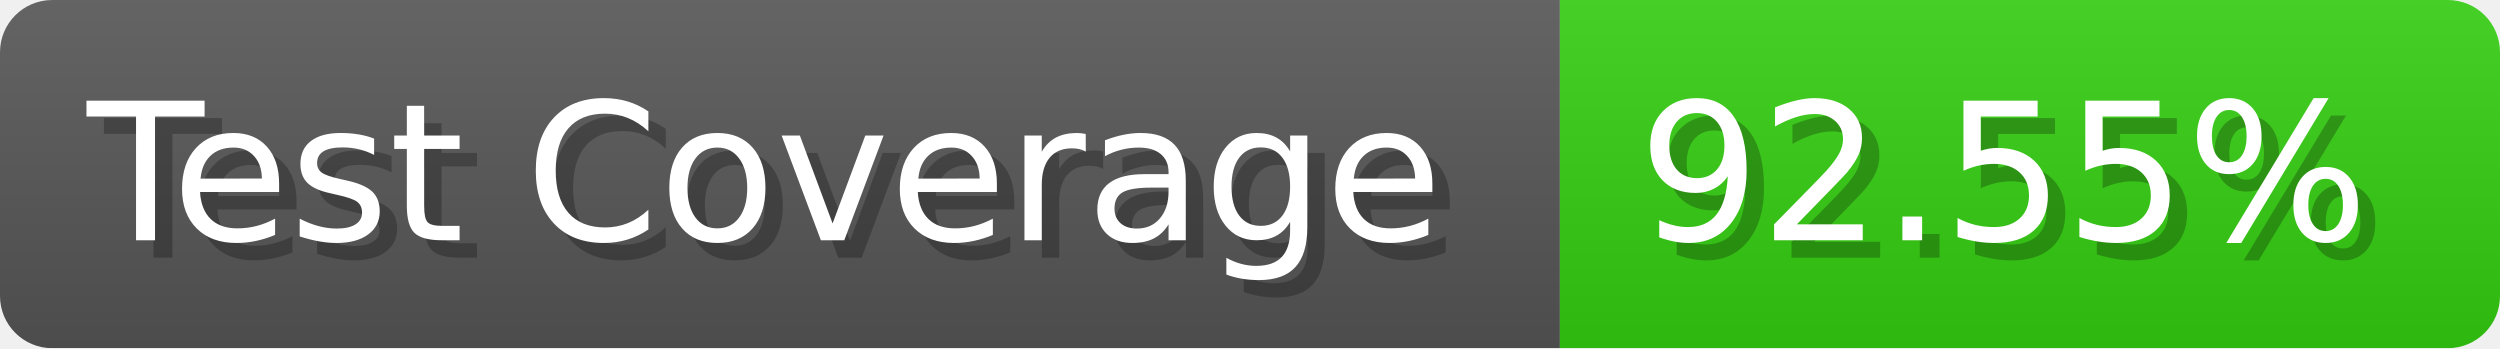
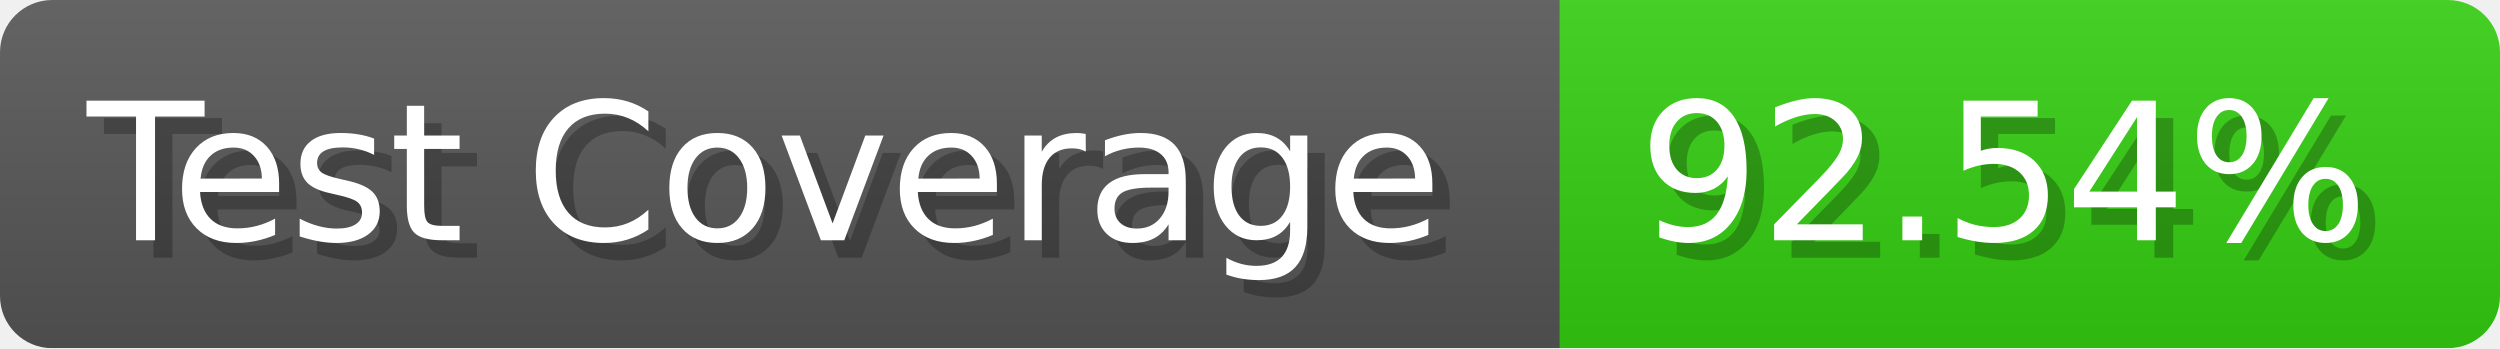
- <svg xmlns="http://www.w3.org/2000/svg" width="143.6" height="20" viewBox="0 0 1436 200" role="img" aria-label="Test Coverage: 92.55%">
+ <svg xmlns="http://www.w3.org/2000/svg" width="143.6" height="20" viewBox="0 0 1436 200" role="img" aria-label="Test Coverage: 92.54%">
  <linearGradient id="a" x2="0" y2="100%">
    <stop offset="0" stop-opacity=".1" stop-color="#EEE" />
    <stop offset="1" stop-opacity=".1" />
  </linearGradient>
  <mask id="m">
    <rect width="1436" height="200" rx="30" fill="#FFF" />
  </mask>
  <g mask="url(#m)">
    <rect width="896" height="200" fill="#555" />
    <rect width="540" height="200" fill="#3C1" x="896" />
    <rect width="1436" height="200" fill="url(#a)" />
  </g>
  <g aria-hidden="true" fill="#fff" text-anchor="start" font-family="Verdana,DejaVu Sans,sans-serif" font-size="110">
    <text x="60" y="148" textLength="796" fill="#000" opacity="0.25">Test Coverage</text>
    <text x="50" y="138" textLength="796">Test Coverage</text>
-     <text x="951" y="148" textLength="440" fill="#000" opacity="0.25">92.55%</text>
-     <text x="941" y="138" textLength="440">92.55%</text>
+     <text x="951" y="148" textLength="440" fill="#000" opacity="0.25">92.54%</text>
+     <text x="941" y="138" textLength="440">92.54%</text>
  </g>
</svg>
